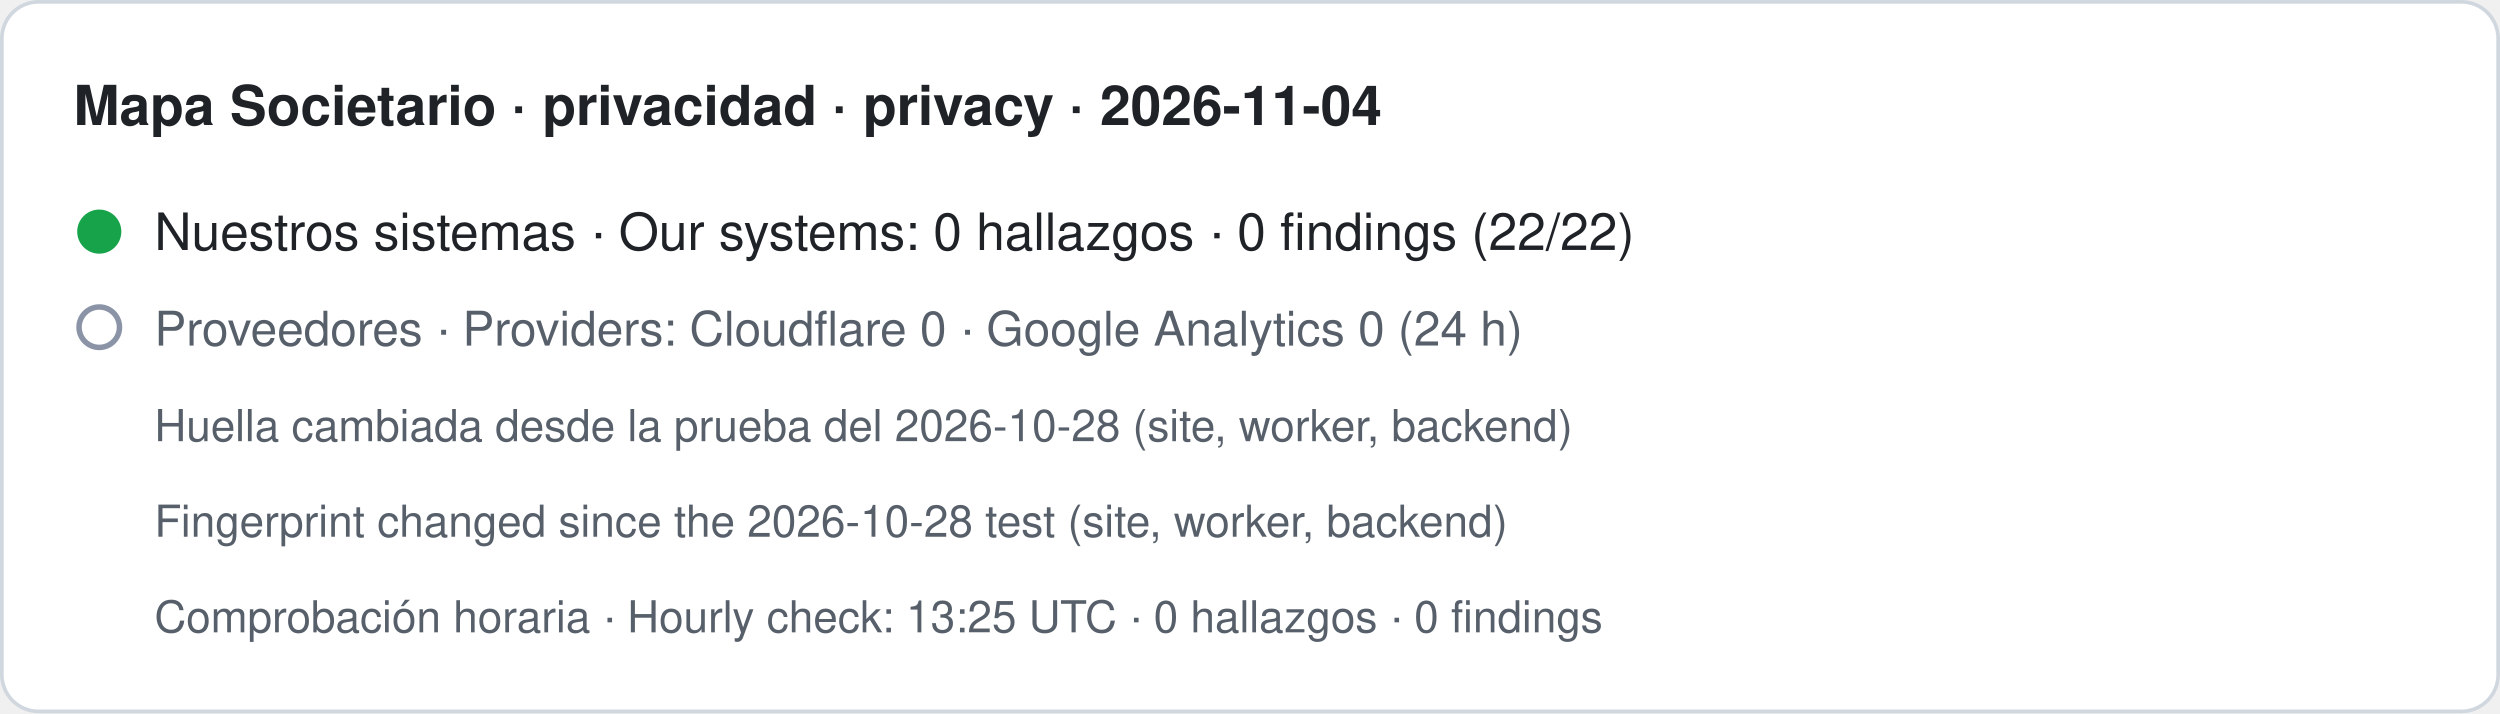
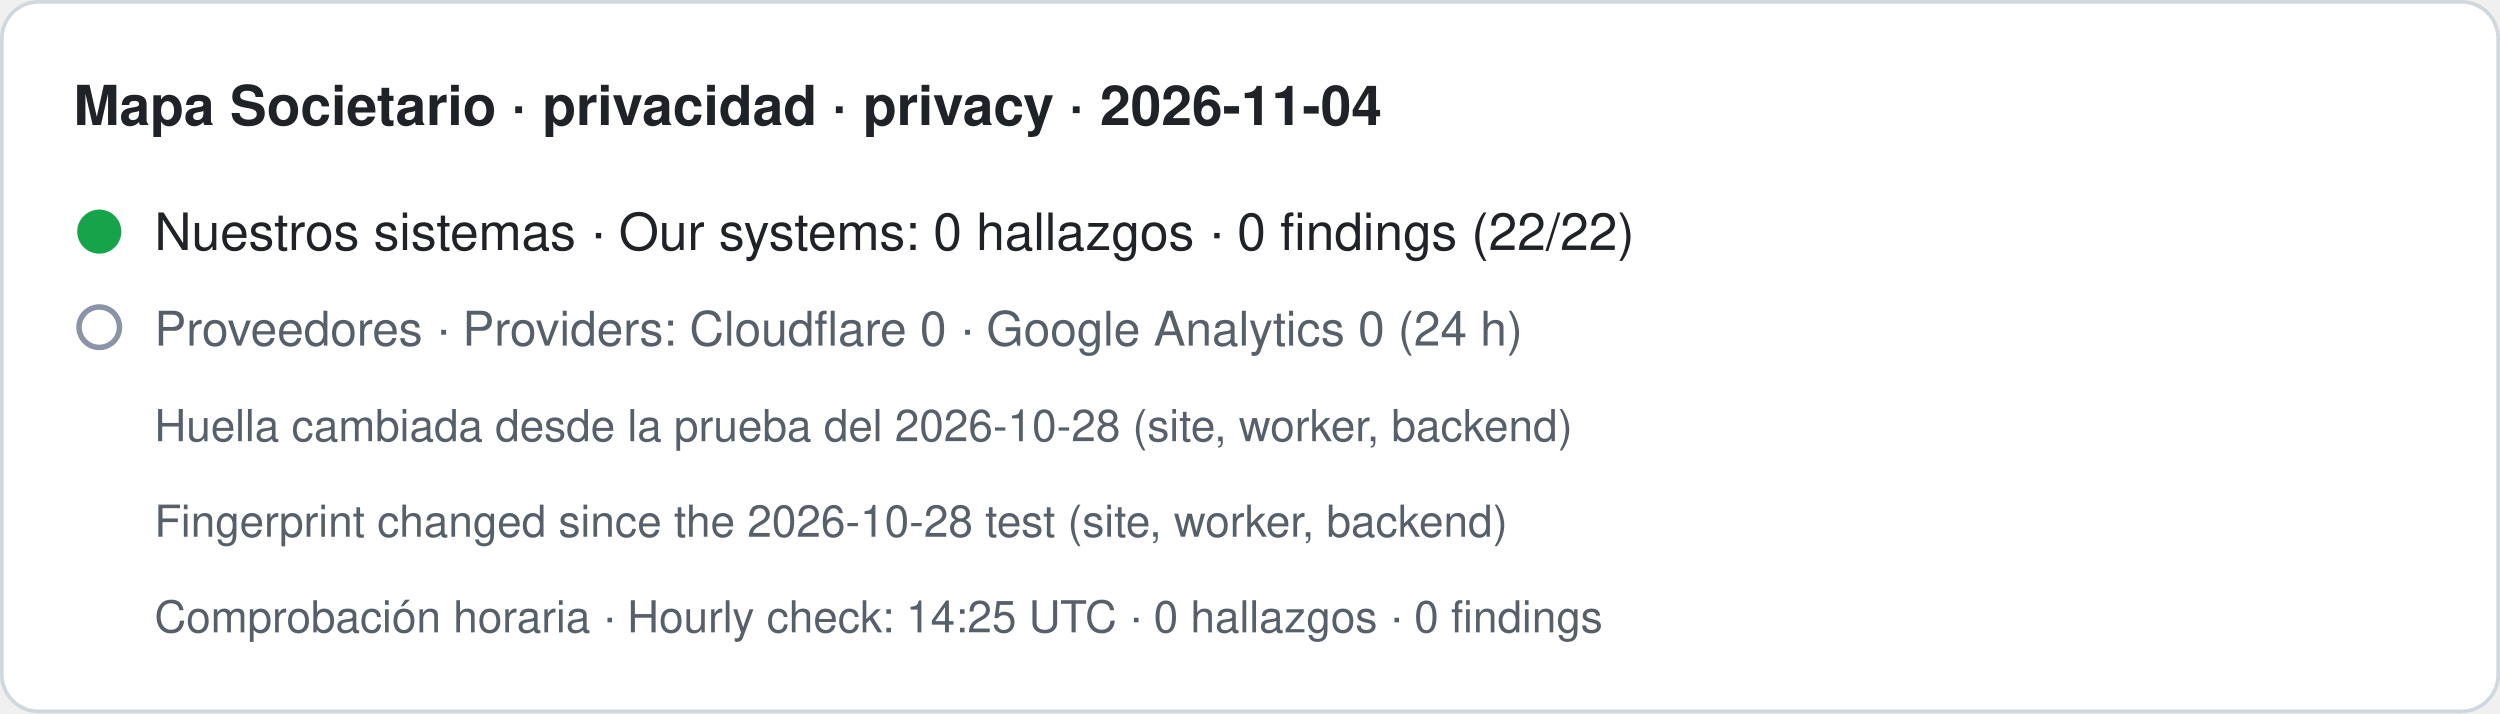
- <svg xmlns="http://www.w3.org/2000/svg" width="680" height="194" viewBox="0 0 680 194" role="img" aria-label="Mapa Societario · privacidad · privacy · 2026-11-04. Nuestros sistemas · Our systems: 0 hallazgos · 0 findings (22/22). Proveedores · Providers: Cloudflare 0 · Google Analytics 0 (24 h). Huella cambiada desde la prueba del 2026-10-28 (site, worker, backend) · Fingerprint changed since the 2026-10-28 test (site, worker, backend). Comprobación horaria · Hourly check: 13:25 UTC · 0 hallazgos · 0 findings">
+ <svg xmlns="http://www.w3.org/2000/svg" width="680" height="194" viewBox="0 0 680 194" role="img" aria-label="Mapa Societario · privacidad · privacy · 2026-11-04. Nuestros sistemas · Our systems: 0 hallazgos · 0 findings (22/22). Proveedores · Providers: Cloudflare 0 · Google Analytics 0 (24 h). Huella cambiada desde la prueba del 2026-10-28 (site, worker, backend) · Fingerprint changed since the 2026-10-28 test (site, worker, backend). Comprobación horaria · Hourly check: 14:25 UTC · 0 hallazgos · 0 findings">
  <rect x="0.5" y="0.5" width="679" height="193" rx="10" fill="#ffffff" stroke="#d0d7de" />
  <text x="20" y="34" font-family="-apple-system,BlinkMacSystemFont,Segoe UI,Helvetica,Arial,sans-serif" font-size="15" font-weight="600" fill="#1f2328">Mapa Societario · privacidad · privacy · 2026-11-04</text>
  <circle cx="27" cy="63" r="6" fill="#16a34a" />
  <text x="42" y="68" font-family="-apple-system,BlinkMacSystemFont,Segoe UI,Helvetica,Arial,sans-serif" font-size="14" fill="#1f2328">Nuestros sistemas · Our systems: 0 hallazgos · 0 findings (22/22)</text>
  <circle cx="27" cy="89" r="5.5" fill="none" stroke="#8a94a6" stroke-width="1.5" />
  <text x="42" y="94" font-family="-apple-system,BlinkMacSystemFont,Segoe UI,Helvetica,Arial,sans-serif" font-size="13" fill="#57606a">Proveedores · Providers: Cloudflare 0 · Google Analytics 0 (24 h)</text>
  <text x="42" y="120" font-family="-apple-system,BlinkMacSystemFont,Segoe UI,Helvetica,Arial,sans-serif" font-size="12" fill="#57606a">Huella cambiada desde la prueba del 2026-10-28 (site, worker, backend)</text>
  <text x="42" y="146" font-family="-apple-system,BlinkMacSystemFont,Segoe UI,Helvetica,Arial,sans-serif" font-size="12" fill="#57606a">Fingerprint changed since the 2026-10-28 test (site, worker, backend)</text>
-   <text x="42" y="172" font-family="-apple-system,BlinkMacSystemFont,Segoe UI,Helvetica,Arial,sans-serif" font-size="12" fill="#57606a">Comprobación horaria · Hourly check: 13:25 UTC · 0 hallazgos · 0 findings</text>
+   <text x="42" y="172" font-family="-apple-system,BlinkMacSystemFont,Segoe UI,Helvetica,Arial,sans-serif" font-size="12" fill="#57606a">Comprobación horaria · Hourly check: 14:25 UTC · 0 hallazgos · 0 findings</text>
</svg>
